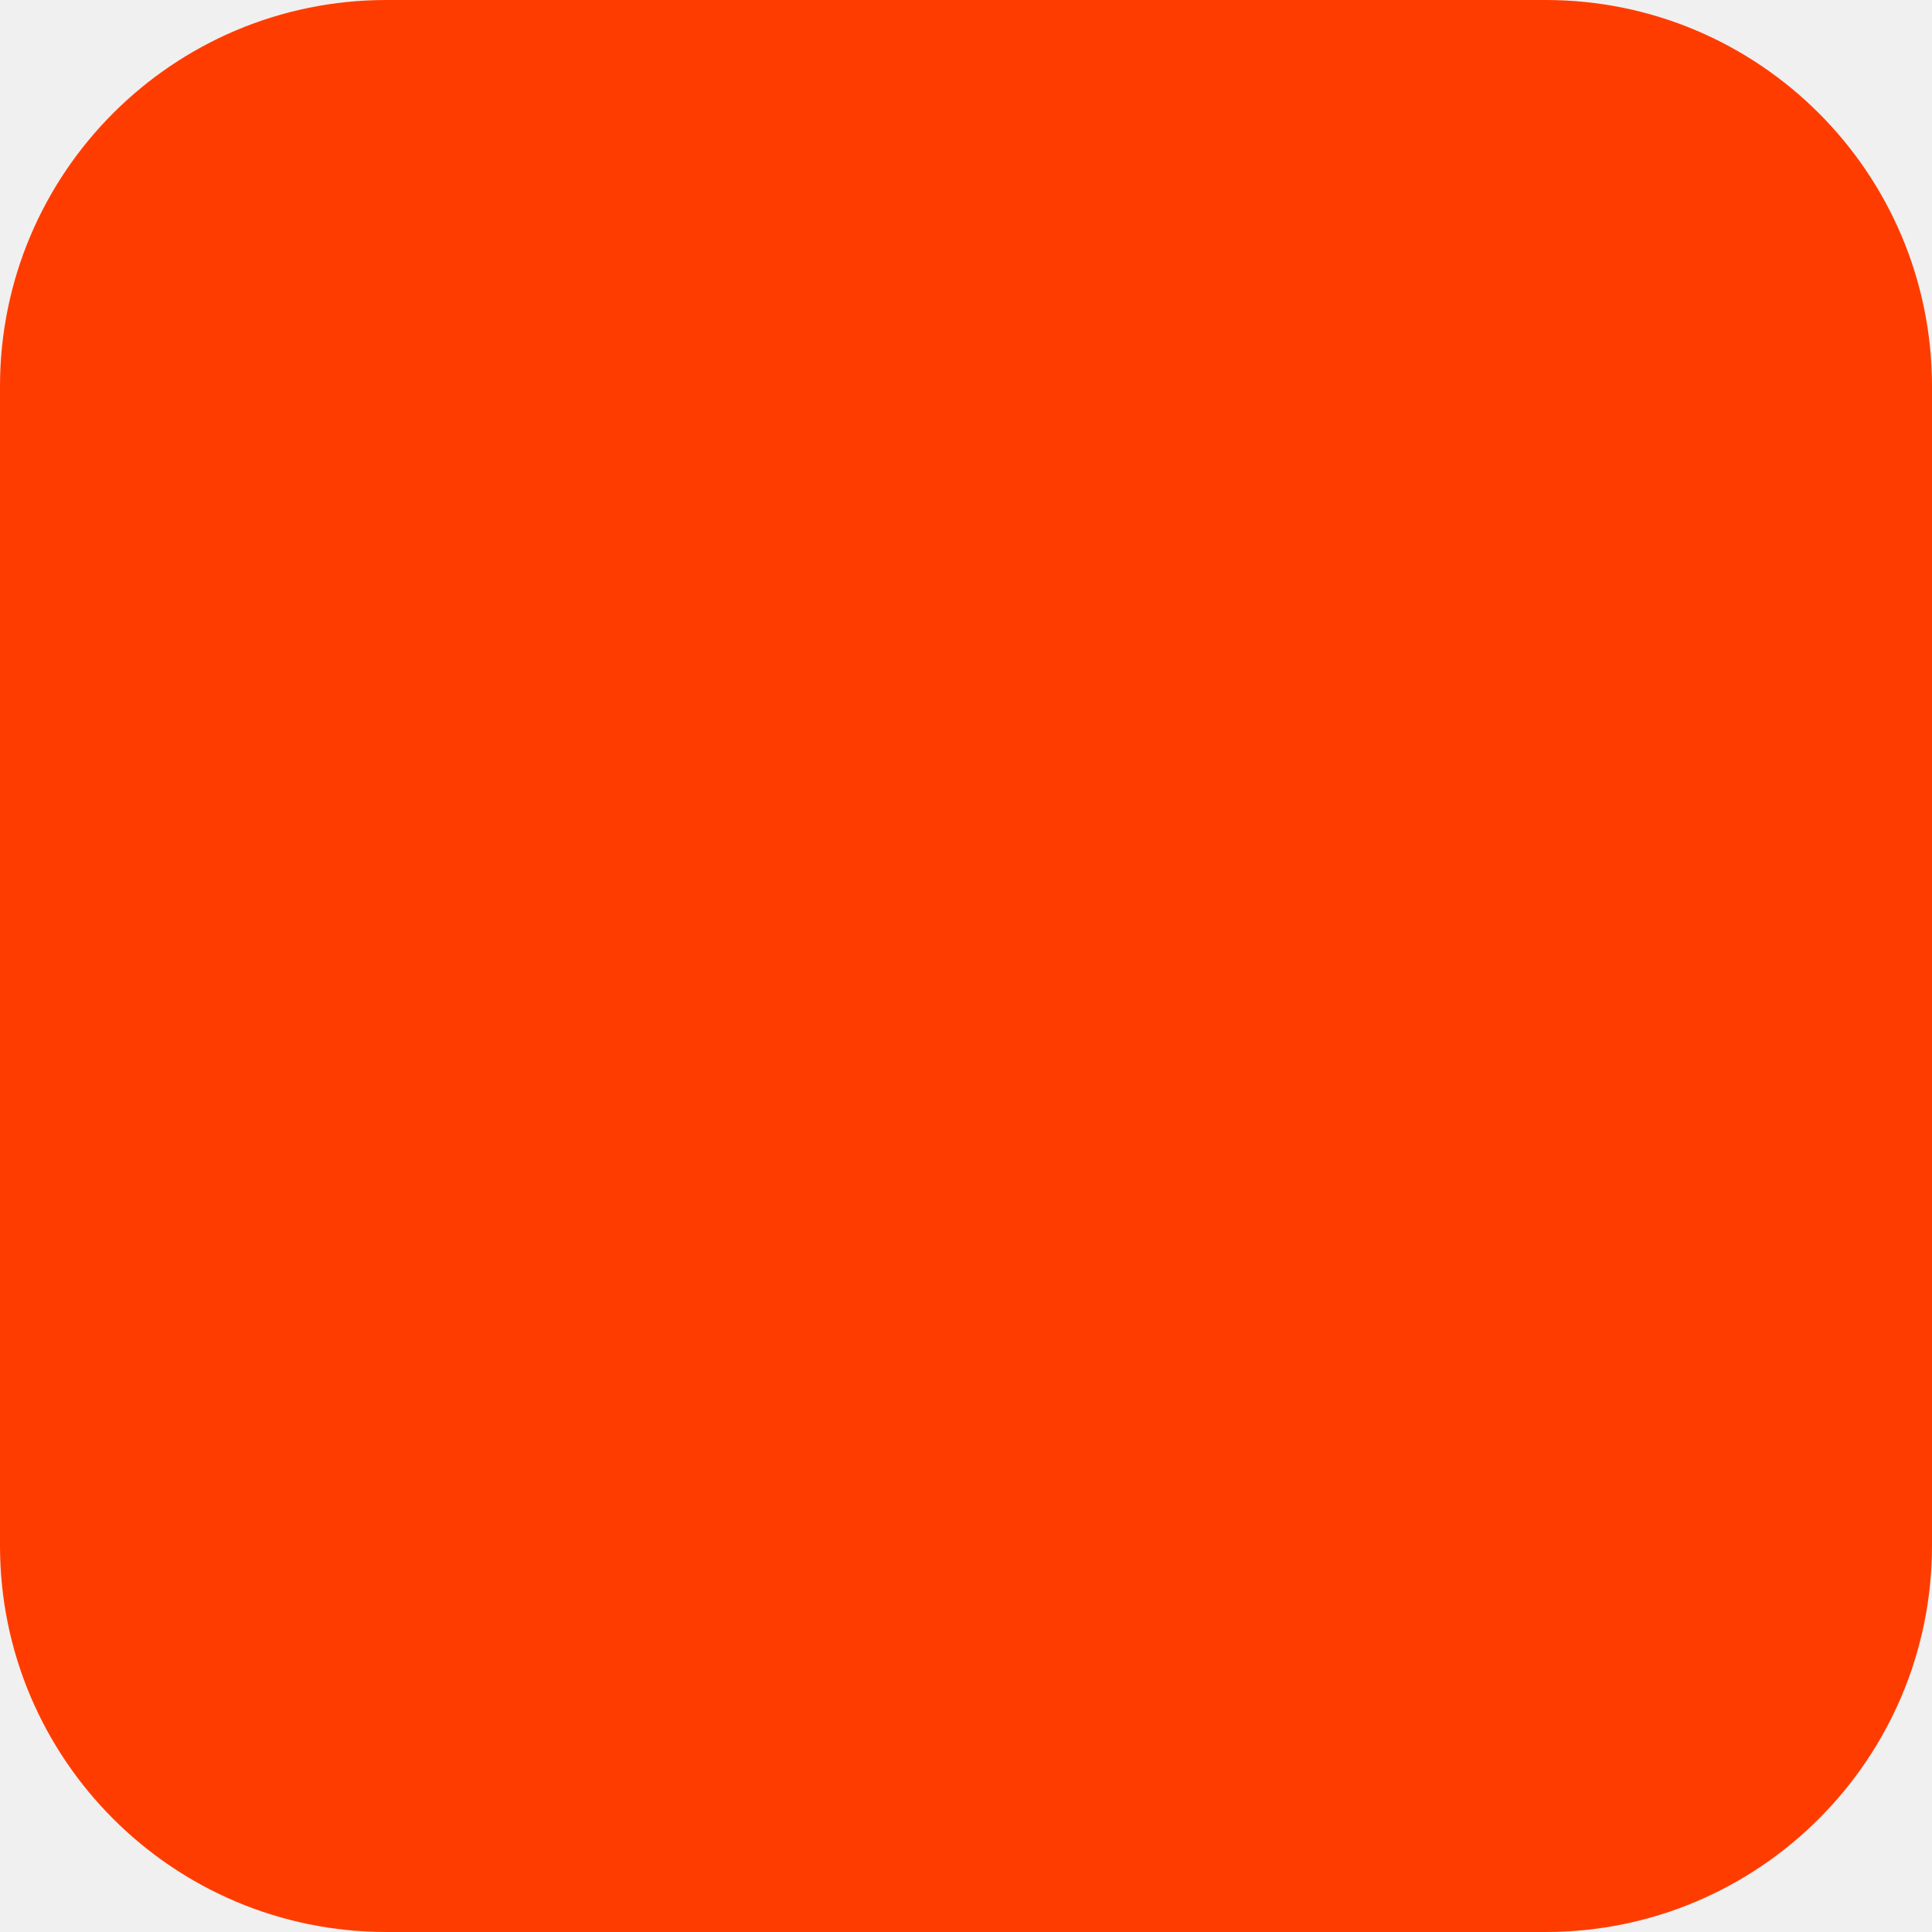
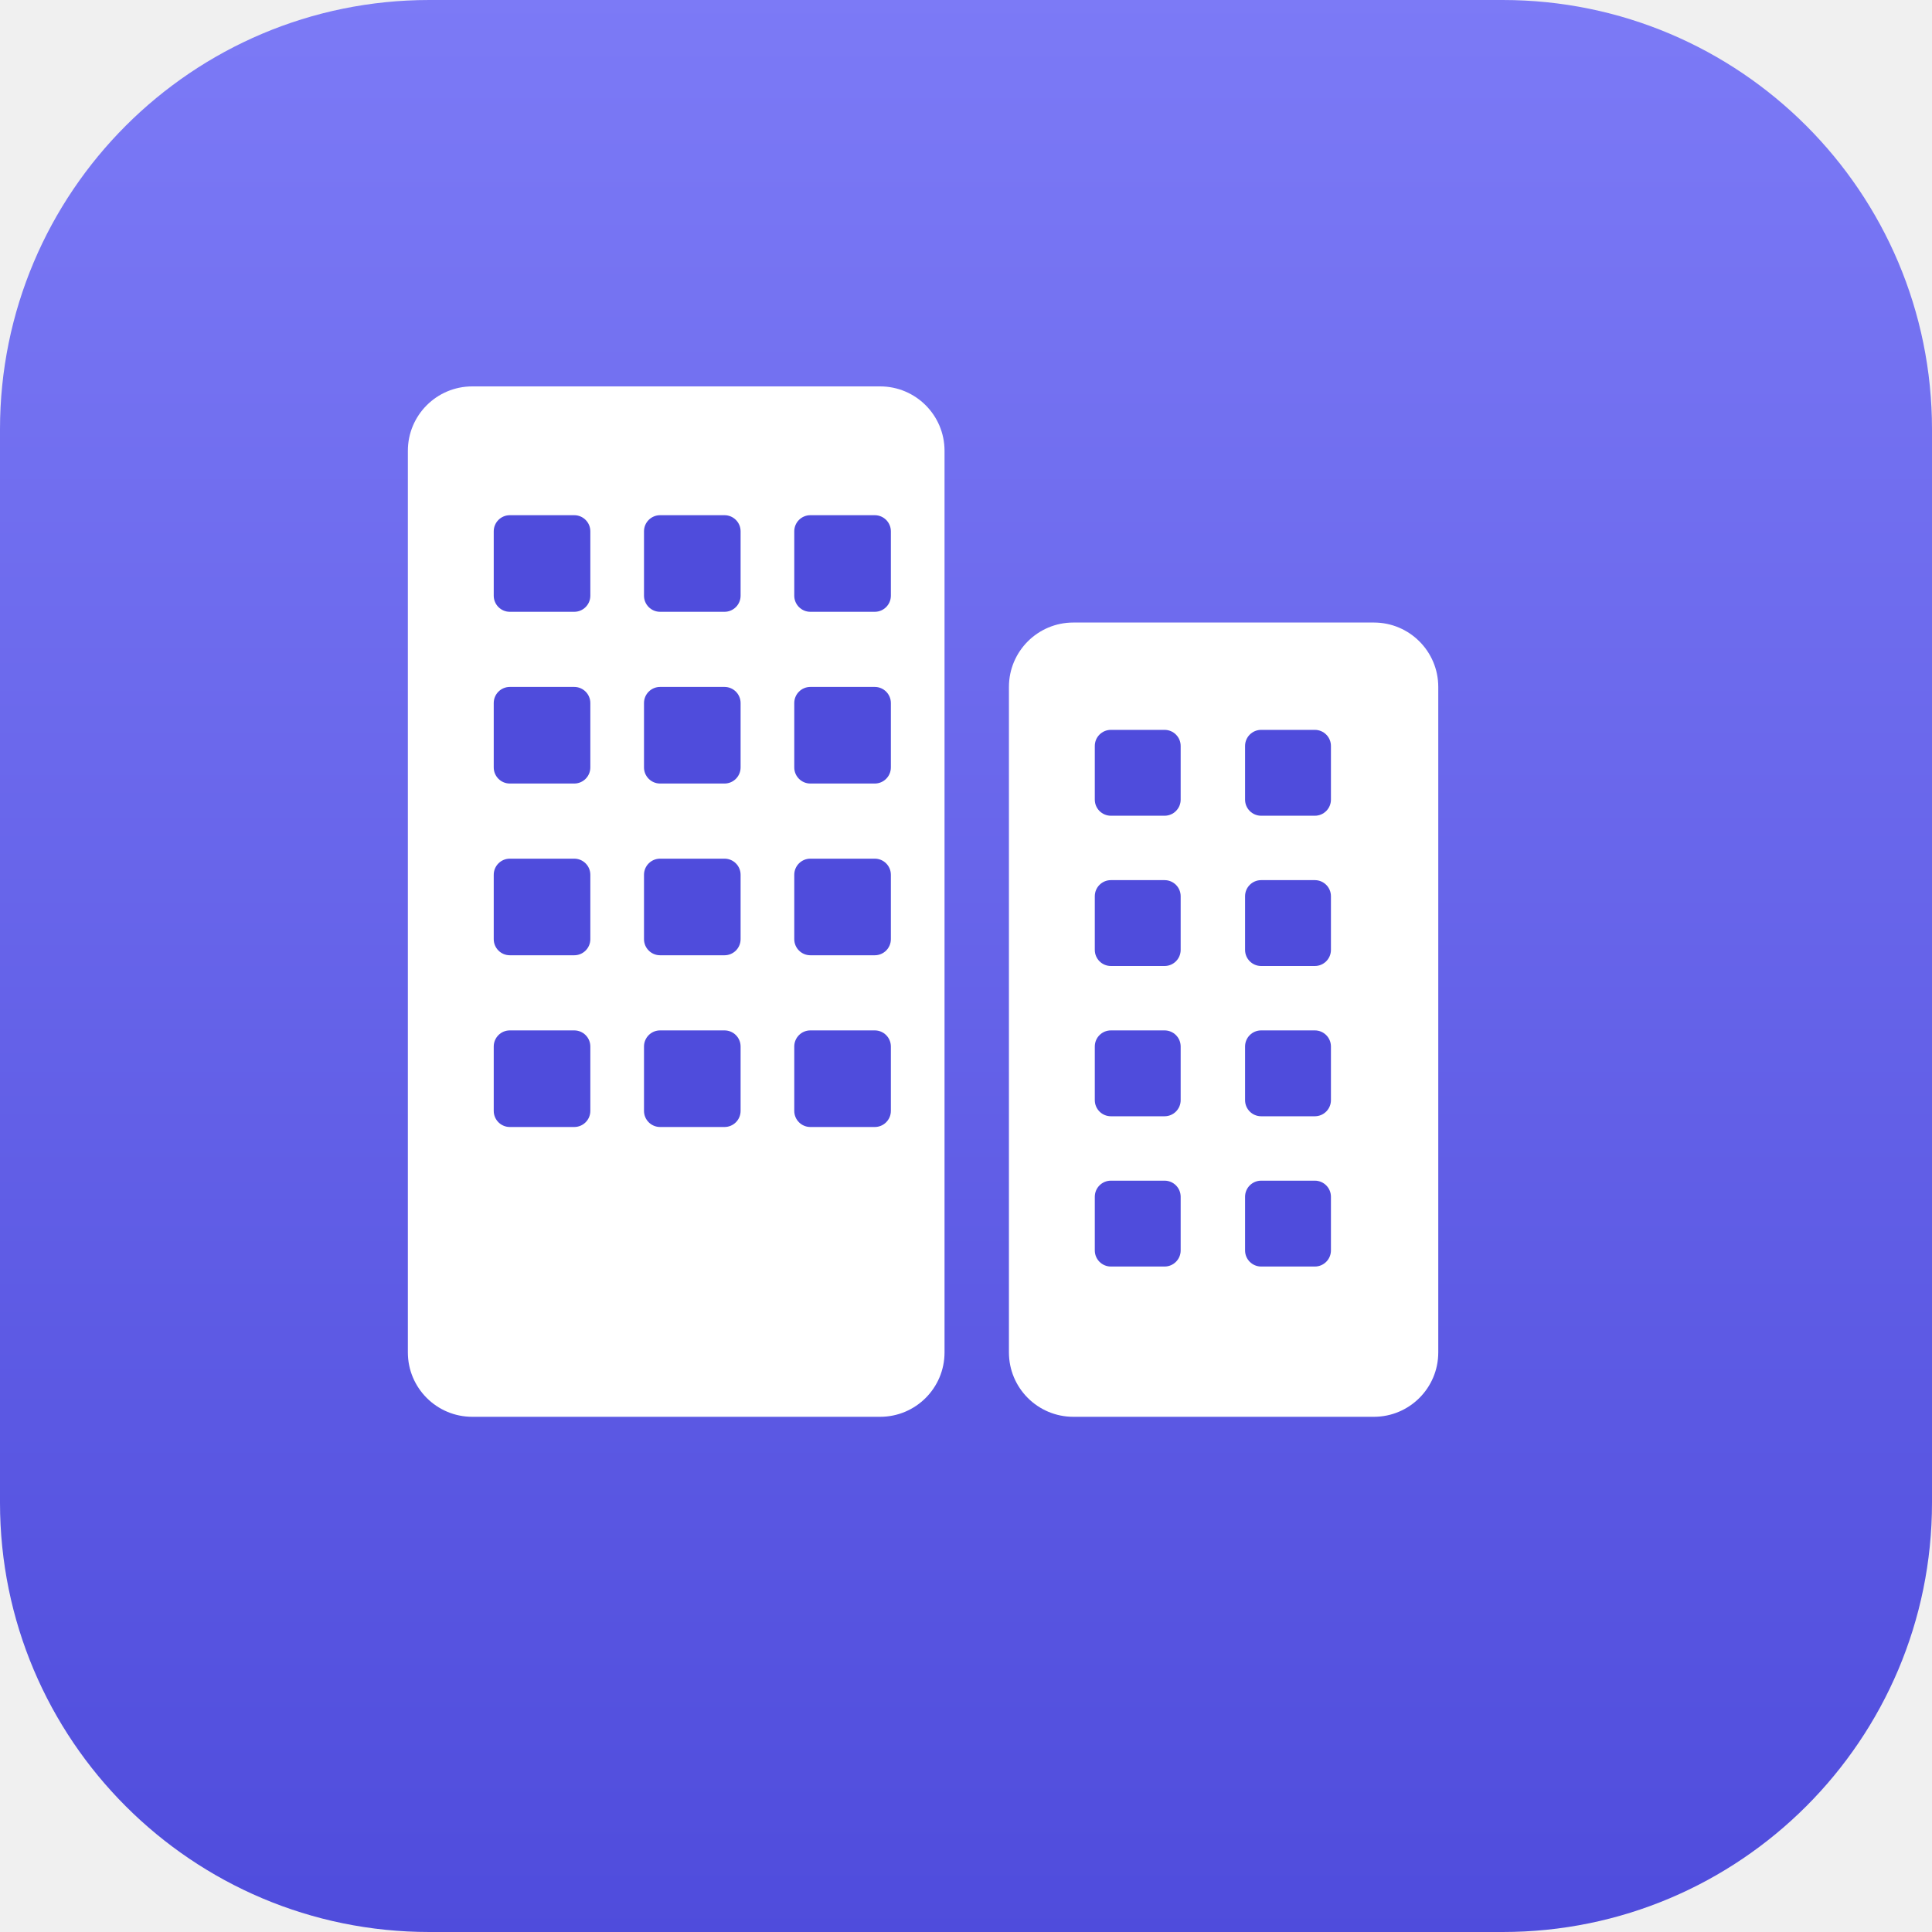
- <svg xmlns="http://www.w3.org/2000/svg" width="180" height="180" viewBox="0 0 180 180" fill="none">
-   <rect width="180" height="180" rx="36" fill="#FF3C00" />
+ <svg xmlns="http://www.w3.org/2000/svg" width="180" height="180" viewBox="0 0 180 180">
+   <defs>
+     <linearGradient id="bg" x1="0" y1="0" x2="0" y2="1">
+       <stop offset="0" stop-color="#7c7af6" />
+       <stop offset="1" stop-color="#4f4cdc" />
+     </linearGradient>
+   </defs>
+   <rect width="180" height="180" rx="40" fill="url(#bg)" />
+   <g transform="translate(38 36)" fill="#ffffff">
+     <rect x="0" y="0" width="50" height="96" rx="6" />
+     <rect x="56" y="22" width="40" height="74" rx="6" />
+   </g>
+   <g transform="translate(38 36)" fill="#4f4cdc">
+     <rect x="8" y="12" width="9" height="9" rx="1.5" />
+     <rect x="22" y="12" width="9" height="9" rx="1.5" />
+     <rect x="36" y="12" width="9" height="9" rx="1.5" />
+     <rect x="8" y="28" width="9" height="9" rx="1.5" />
+     <rect x="22" y="28" width="9" height="9" rx="1.5" />
+     <rect x="36" y="28" width="9" height="9" rx="1.5" />
+     <rect x="8" y="44" width="9" height="9" rx="1.5" />
+     <rect x="22" y="44" width="9" height="9" rx="1.5" />
+     <rect x="36" y="44" width="9" height="9" rx="1.5" />
+     <rect x="8" y="60" width="9" height="9" rx="1.5" />
+     <rect x="22" y="60" width="9" height="9" rx="1.5" />
+     <rect x="36" y="60" width="9" height="9" rx="1.5" />
+     <rect x="64" y="32" width="8" height="8" rx="1.5" />
+     <rect x="78" y="32" width="8" height="8" rx="1.5" />
+     <rect x="64" y="46" width="8" height="8" rx="1.5" />
+     <rect x="78" y="46" width="8" height="8" rx="1.5" />
+     <rect x="64" y="60" width="8" height="8" rx="1.5" />
+     <rect x="78" y="60" width="8" height="8" rx="1.5" />
+     <rect x="64" y="74" width="8" height="8" rx="1.5" />
+     <rect x="78" y="74" width="8" height="8" rx="1.5" />
+   </g>
</svg>
